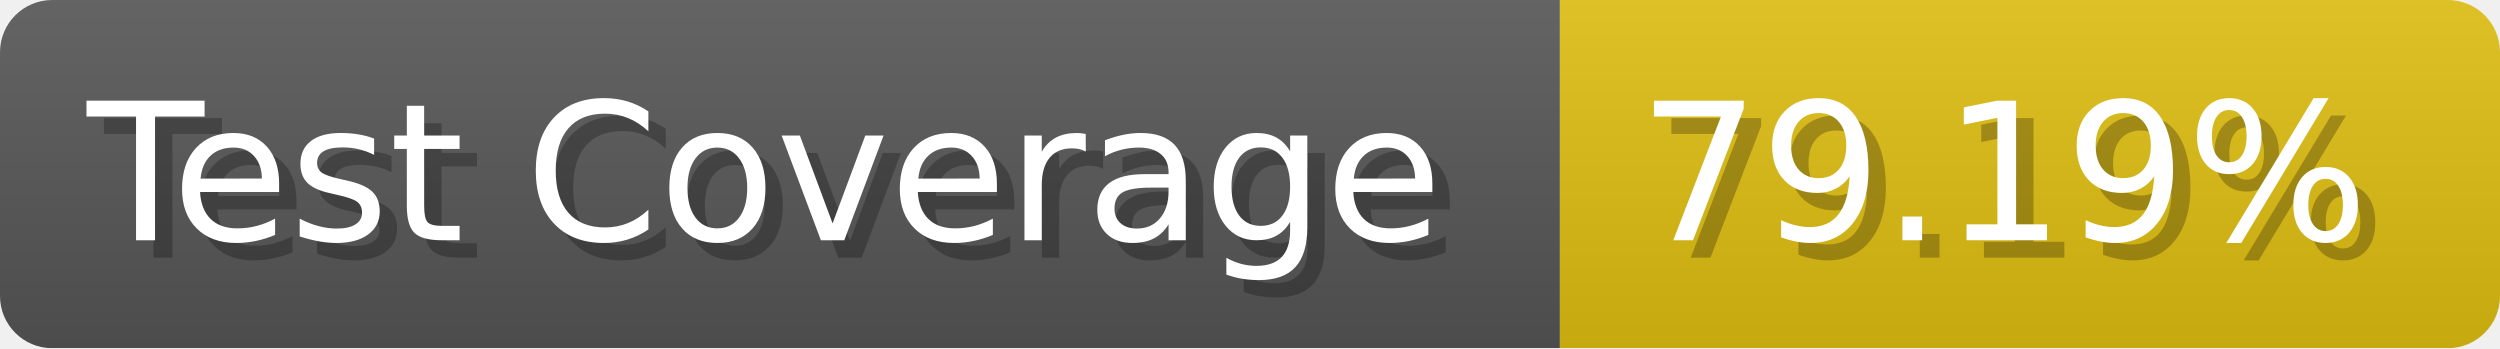
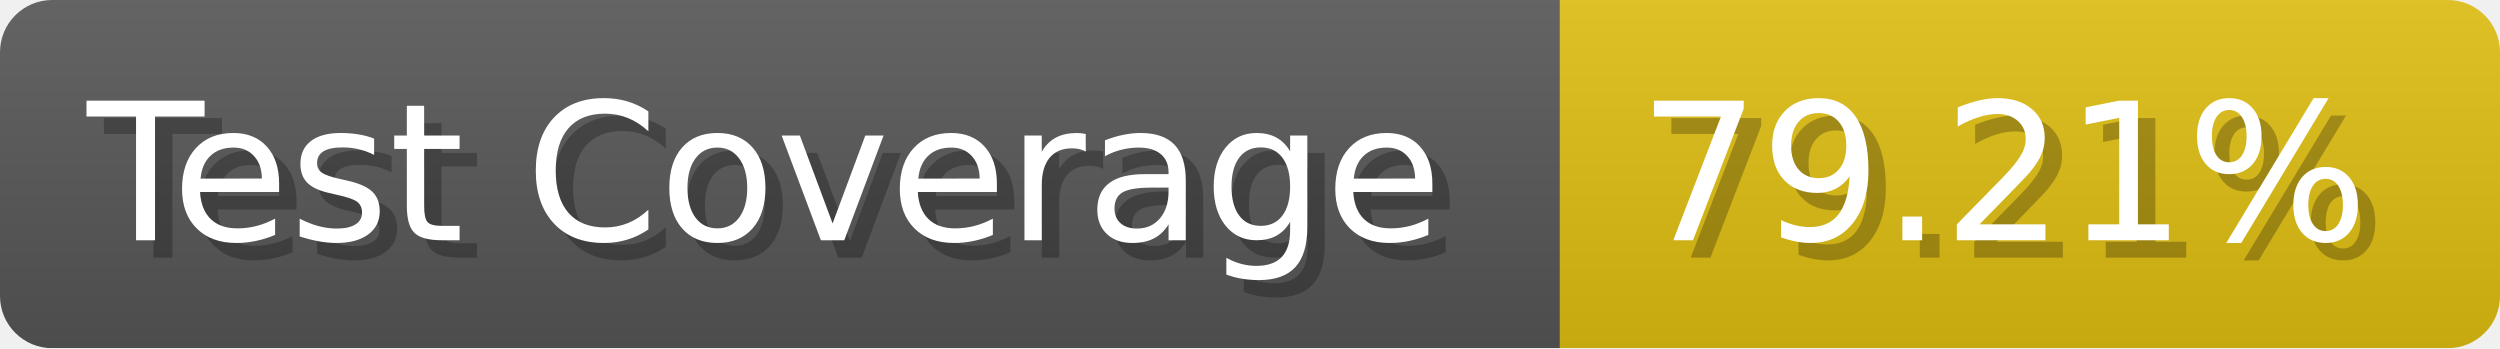
- <svg xmlns="http://www.w3.org/2000/svg" width="143.6" height="20" viewBox="0 0 1436 200" role="img" aria-label="Test Coverage: 79.19%">
+ <svg xmlns="http://www.w3.org/2000/svg" width="143.6" height="20" viewBox="0 0 1436 200" role="img" aria-label="Test Coverage: 79.21%">
  <linearGradient id="a" x2="0" y2="100%">
    <stop offset="0" stop-opacity=".1" stop-color="#EEE" />
    <stop offset="1" stop-opacity=".1" />
  </linearGradient>
  <mask id="m">
    <rect width="1436" height="200" rx="30" fill="#FFF" />
  </mask>
  <g mask="url(#m)">
    <rect width="896" height="200" fill="#555" />
    <rect width="540" height="200" fill="#DB1" x="896" />
    <rect width="1436" height="200" fill="url(#a)" />
  </g>
  <g aria-hidden="true" fill="#fff" text-anchor="start" font-family="Verdana,DejaVu Sans,sans-serif" font-size="110">
    <text x="60" y="148" textLength="796" fill="#000" opacity="0.25">Test Coverage</text>
    <text x="50" y="138" textLength="796">Test Coverage</text>
-     <text x="951" y="148" textLength="440" fill="#000" opacity="0.25">79.19%</text>
-     <text x="941" y="138" textLength="440">79.19%</text>
+     <text x="951" y="148" textLength="440" fill="#000" opacity="0.25">79.21%</text>
+     <text x="941" y="138" textLength="440">79.21%</text>
  </g>
</svg>
